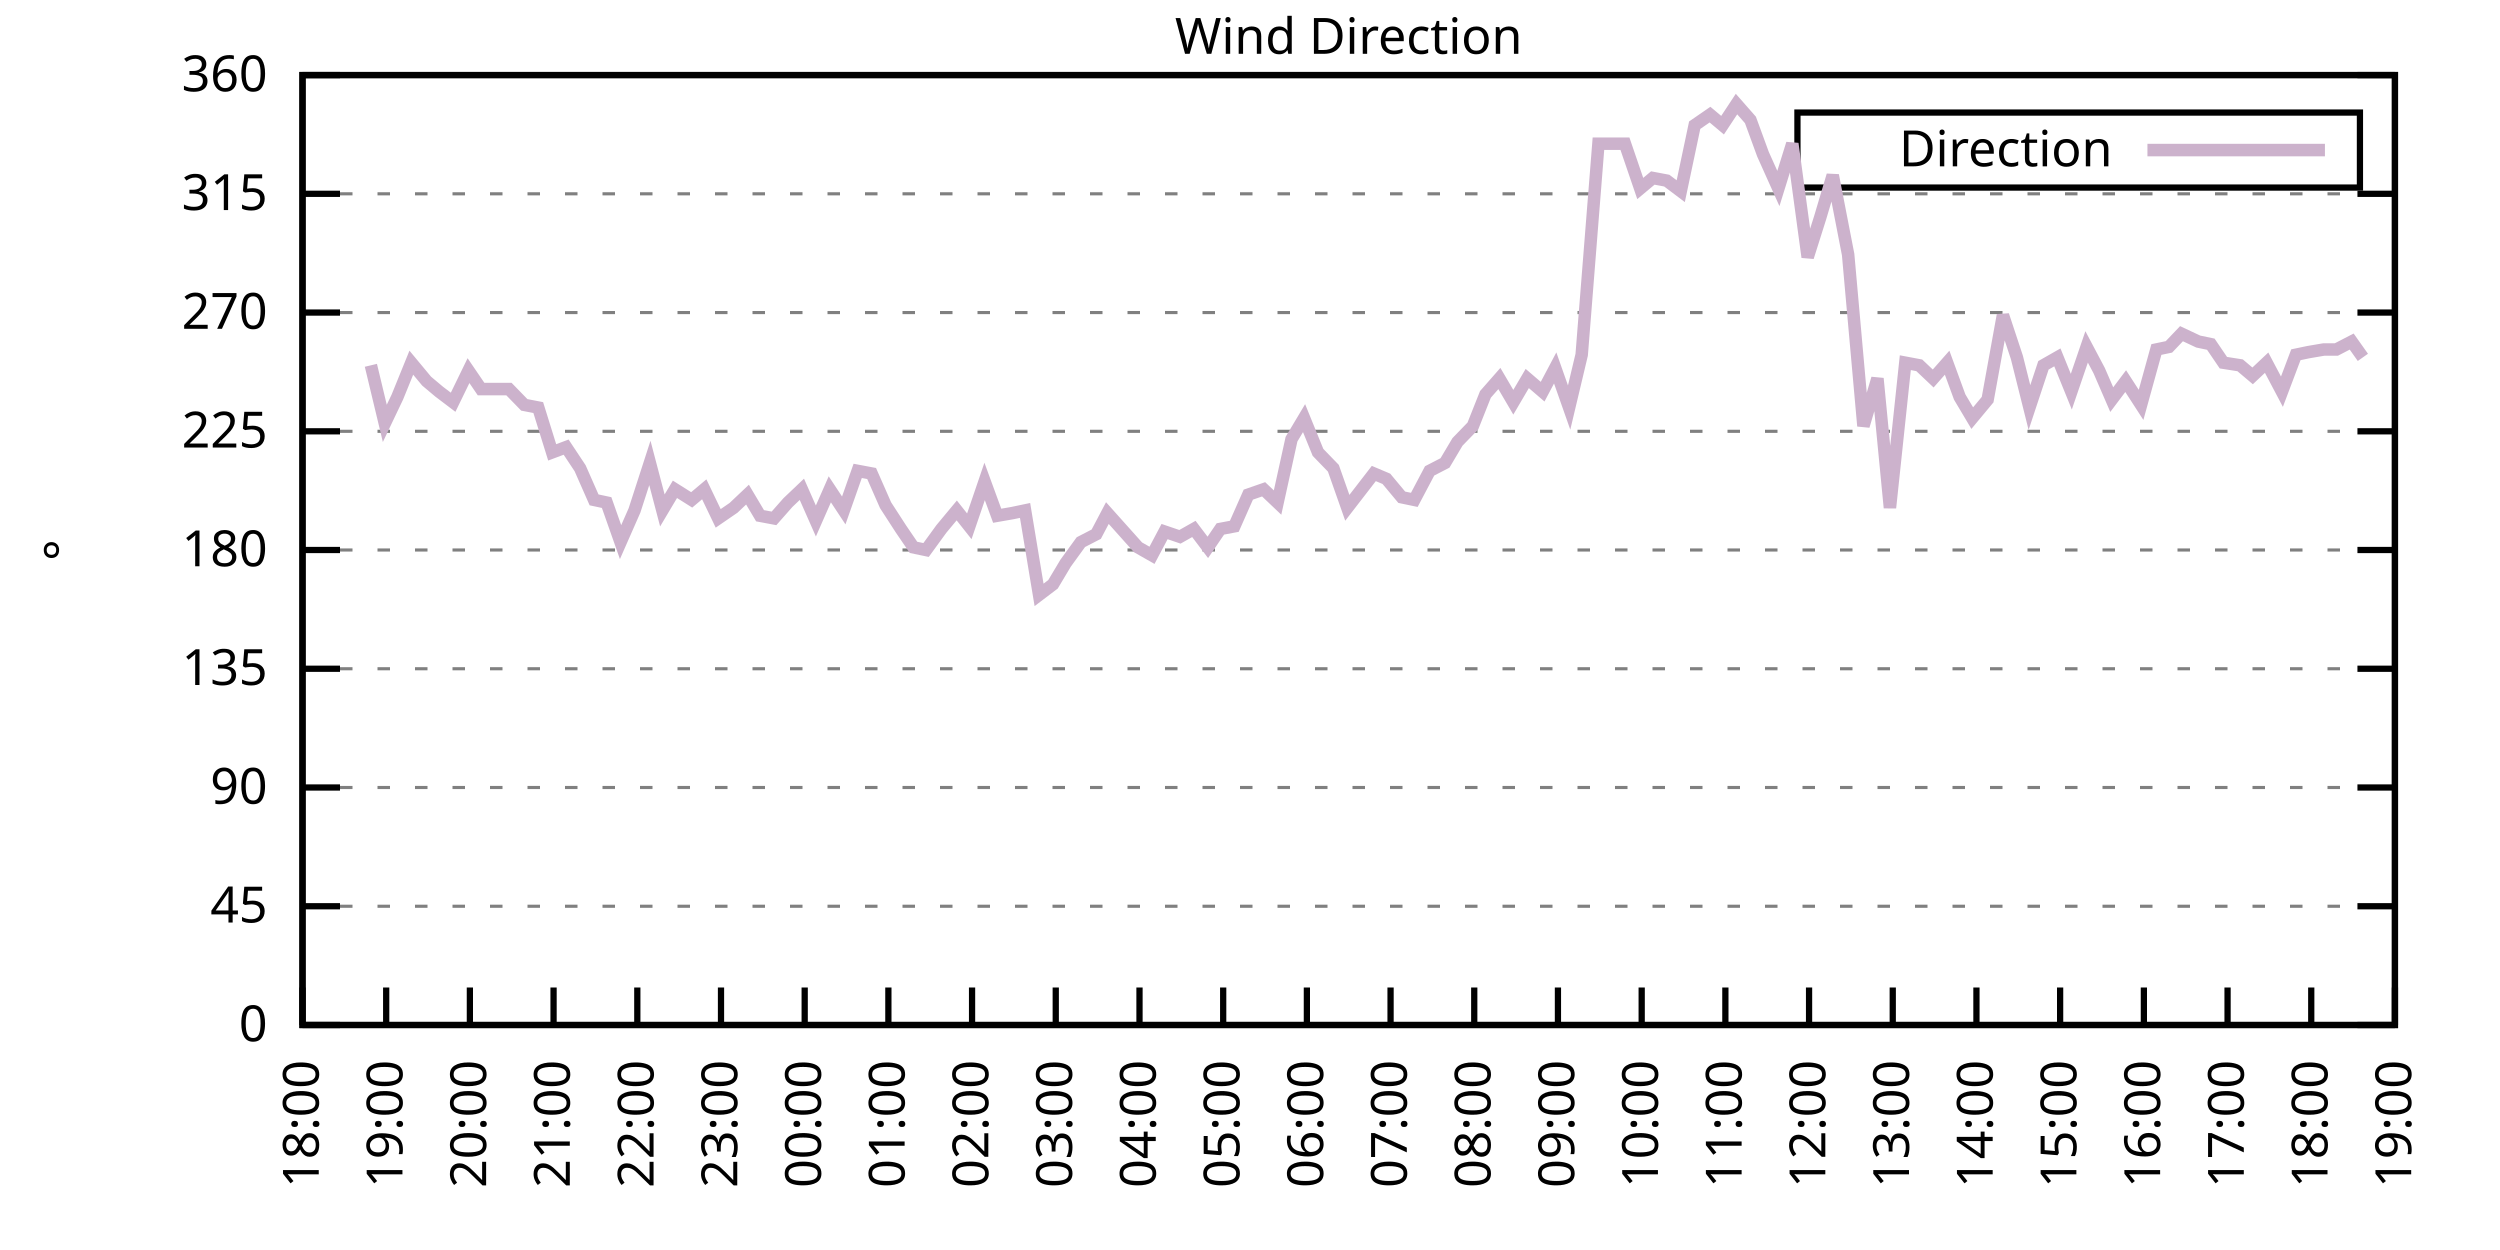
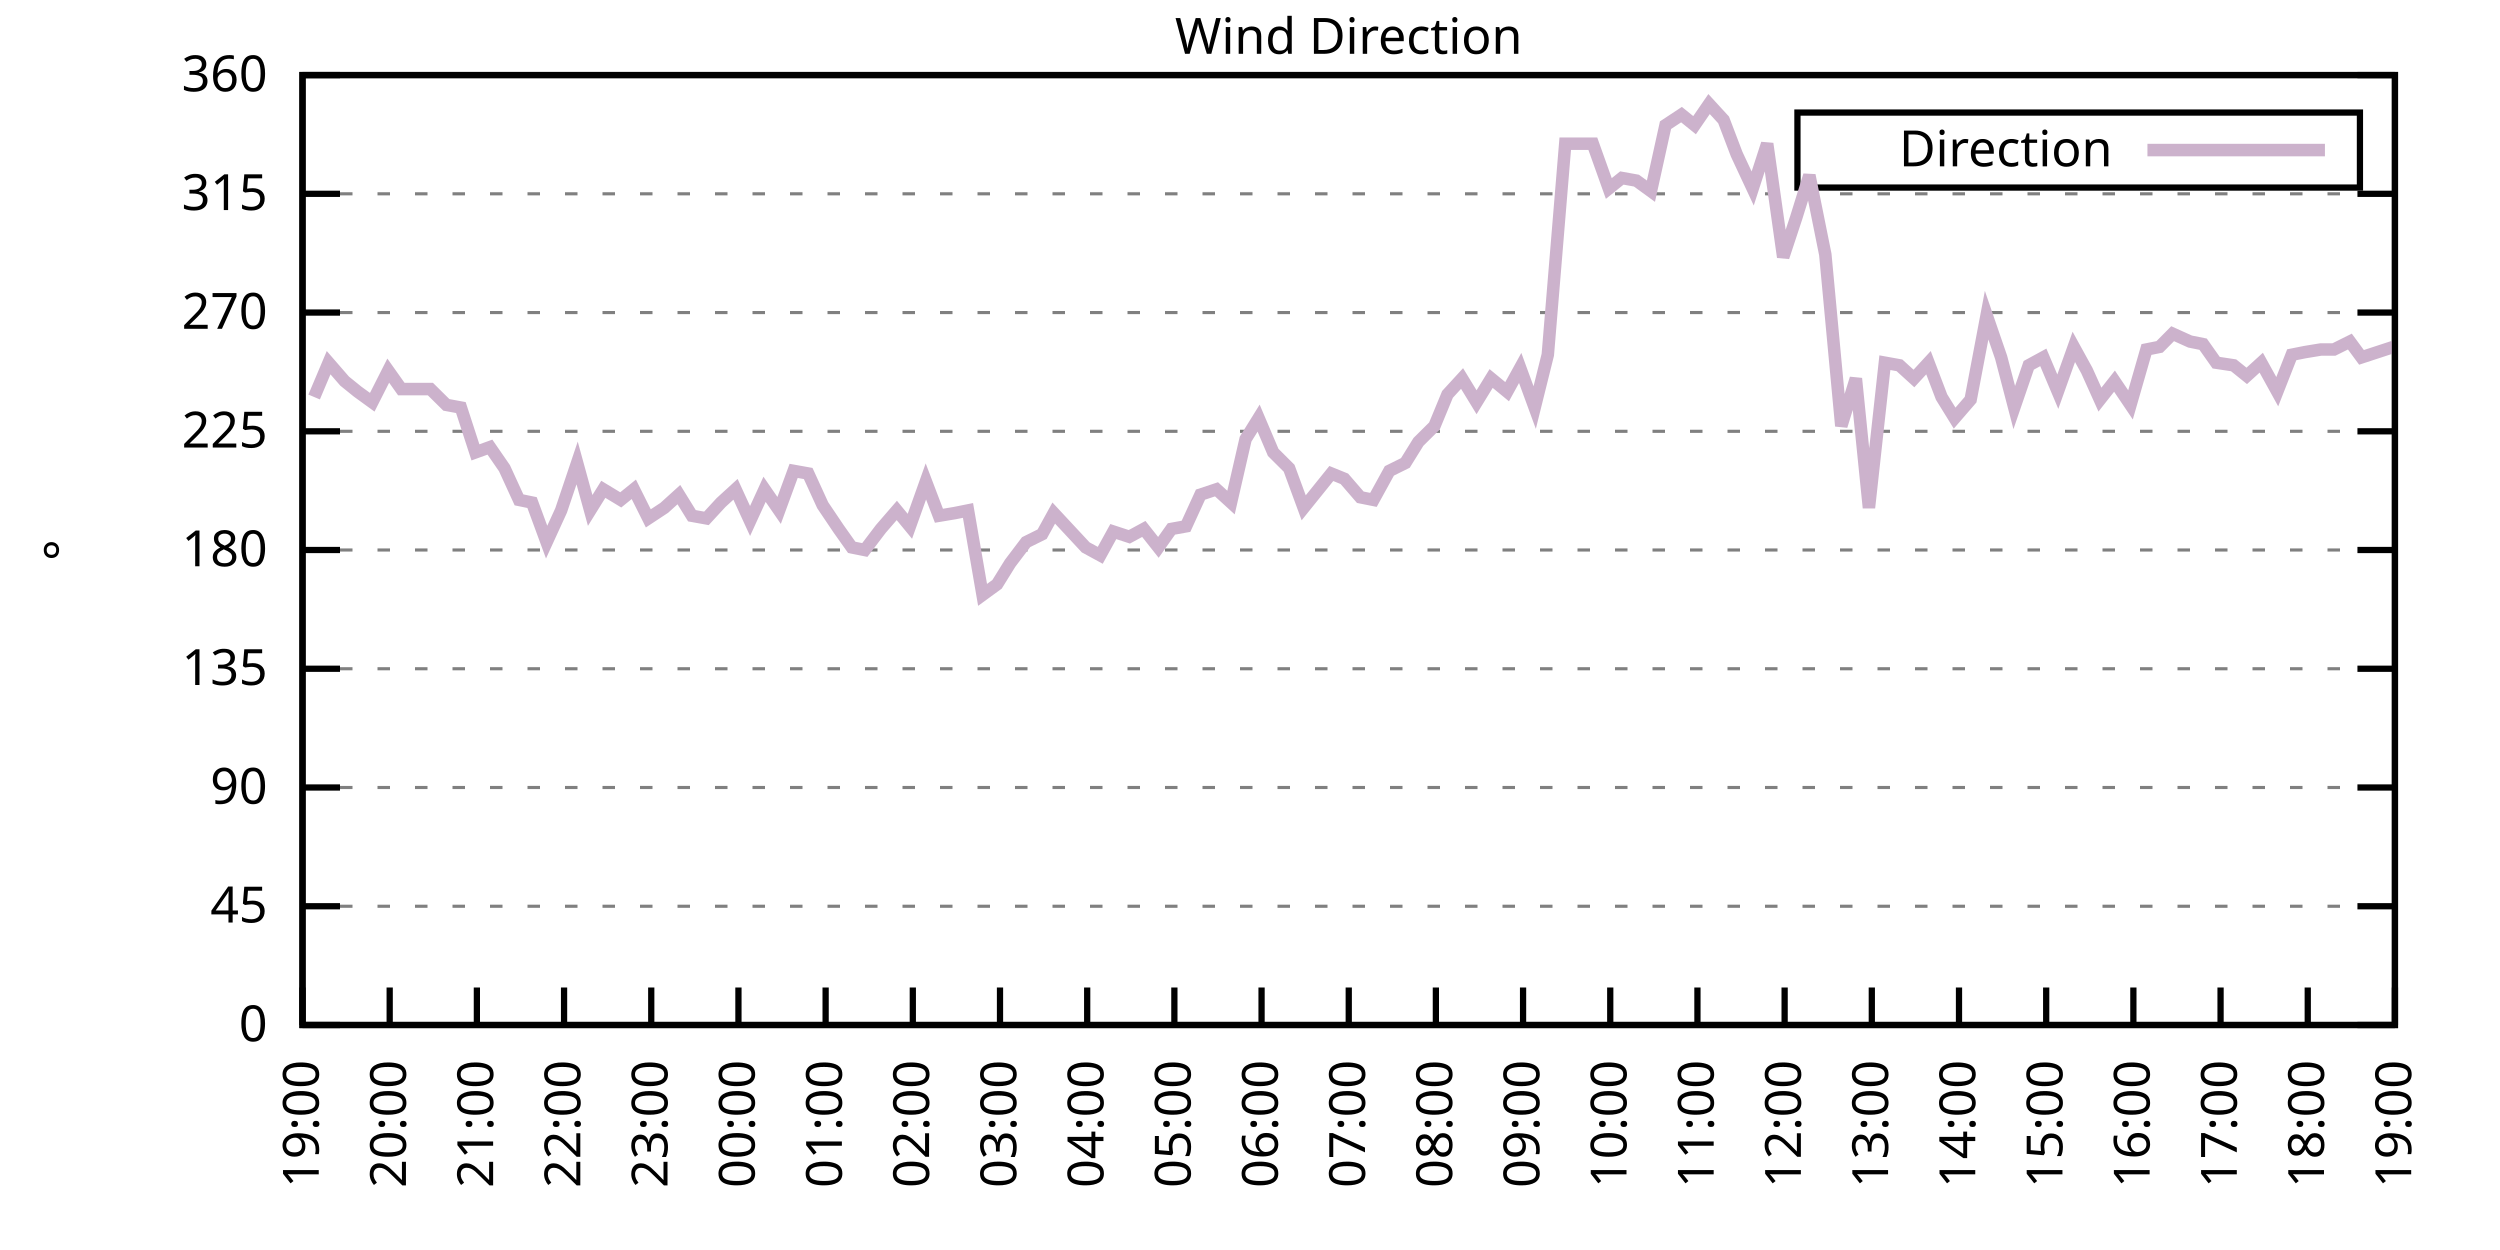
<svg xmlns="http://www.w3.org/2000/svg" xmlns:xlink="http://www.w3.org/1999/xlink" width="400" height="200" viewBox="0 0 400 200">
  <g id="gnuplot_canvas">
    <rect x="0" y="0" width="400" height="200" fill="none" />
    <defs>
      <circle id="gpDot" r="0.5" stroke-width="0.5" stroke="currentColor" />
      <path id="gpPt0" stroke-width="0.333" stroke="currentColor" d="M-1,0 h2 M0,-1 v2" />
      <path id="gpPt1" stroke-width="0.333" stroke="currentColor" d="M-1,-1 L1,1 M1,-1 L-1,1" />
      <path id="gpPt2" stroke-width="0.333" stroke="currentColor" d="M-1,0 L1,0 M0,-1 L0,1 M-1,-1 L1,1 M-1,1 L1,-1" />
      <rect id="gpPt3" stroke-width="0.333" stroke="currentColor" x="-1" y="-1" width="2" height="2" />
      <rect id="gpPt4" stroke-width="0.333" stroke="currentColor" fill="currentColor" x="-1" y="-1" width="2" height="2" />
      <circle id="gpPt5" stroke-width="0.333" stroke="currentColor" cx="0" cy="0" r="1" />
      <use xlink:href="#gpPt5" id="gpPt6" fill="currentColor" stroke="none" />
      <path id="gpPt7" stroke-width="0.333" stroke="currentColor" d="M0,-1.33 L-1.33,0.67 L1.33,0.67 z" />
      <use xlink:href="#gpPt7" id="gpPt8" fill="currentColor" stroke="none" />
      <use xlink:href="#gpPt7" id="gpPt9" stroke="currentColor" transform="rotate(180)" />
      <use xlink:href="#gpPt9" id="gpPt10" fill="currentColor" stroke="none" />
      <use xlink:href="#gpPt3" id="gpPt11" stroke="currentColor" transform="rotate(45)" />
      <use xlink:href="#gpPt11" id="gpPt12" fill="currentColor" stroke="none" />
      <path id="gpPt13" stroke-width="0.333" stroke="currentColor" d="M0,1.330 L1.265,0.411 L0.782,-1.067 L-0.782,-1.076 L-1.265,0.411 z" />
      <use xlink:href="#gpPt13" id="gpPt14" fill="currentColor" stroke="none" />
      <filter id="textbox" filterUnits="objectBoundingBox" x="0" y="0" height="1" width="1">
        <feFlood flood-color="white" flood-opacity="1" result="bgnd" />
        <feComposite in="SourceGraphic" in2="bgnd" operator="atop" />
      </filter>
      <filter id="greybox" filterUnits="objectBoundingBox" x="0" y="0" height="1" width="1">
        <feFlood flood-color="lightgrey" flood-opacity="1" result="grey" />
        <feComposite in="SourceGraphic" in2="grey" operator="atop" />
      </filter>
    </defs>
    <g fill="none" color="white" stroke="currentColor" stroke-width="1.00" stroke-linecap="butt" stroke-linejoin="miter">
</g>
    <g fill="none" color="black" stroke="currentColor" stroke-width="1.00" stroke-linecap="butt" stroke-linejoin="miter">
      <g stroke="none" shape-rendering="crispEdges">
        <polygon fill="rgb(255, 255, 255)" points="48.40,164.00 383.18,164.00 383.18,12.02 48.40,12.02 " />
      </g>
    </g>
    <g fill="none" color="black" stroke="currentColor" stroke-width="1.00" stroke-linecap="butt" stroke-linejoin="miter">
</g>
    <g fill="none" color="black" stroke="black" stroke-width="0.50" stroke-linecap="butt" stroke-linejoin="miter">
</g>
    <g fill="none" color="gray" stroke="currentColor" stroke-width="0.50" stroke-linecap="butt" stroke-linejoin="miter">
      <path stroke="gray" stroke-dasharray="2,4" class="gridline" d="M48.40,164.00 L383.19,164.00  " />
    </g>
    <g fill="none" color="gray" stroke="gray" stroke-width="1.00" stroke-linecap="butt" stroke-linejoin="miter">
</g>
    <g fill="none" color="black" stroke="currentColor" stroke-width="1.00" stroke-linecap="butt" stroke-linejoin="miter">
      <path stroke="black" d="M48.40,164.00 L54.40,164.00 M383.19,164.00 L377.19,164.00  " />
      <g transform="translate(42.80,166.60)" stroke="none" fill="black" font-family="Sans" font-size="8.00" text-anchor="end">
        <text>
          <tspan font-family="Sans"> 0</tspan>
        </text>
      </g>
    </g>
    <g fill="none" color="black" stroke="currentColor" stroke-width="1.00" stroke-linecap="butt" stroke-linejoin="miter">
</g>
    <g fill="none" color="black" stroke="black" stroke-width="0.50" stroke-linecap="butt" stroke-linejoin="miter">
</g>
    <g fill="none" color="gray" stroke="currentColor" stroke-width="0.50" stroke-linecap="butt" stroke-linejoin="miter">
      <path stroke="gray" stroke-dasharray="2,4" class="gridline" d="M48.40,145.00 L383.19,145.00  " />
    </g>
    <g fill="none" color="gray" stroke="gray" stroke-width="1.00" stroke-linecap="butt" stroke-linejoin="miter">
</g>
    <g fill="none" color="black" stroke="currentColor" stroke-width="1.00" stroke-linecap="butt" stroke-linejoin="miter">
      <path stroke="black" d="M48.40,145.00 L54.40,145.00 M383.19,145.00 L377.19,145.00  " />
      <g transform="translate(42.80,147.60)" stroke="none" fill="black" font-family="Sans" font-size="8.00" text-anchor="end">
        <text>
          <tspan font-family="Sans"> 45</tspan>
        </text>
      </g>
    </g>
    <g fill="none" color="black" stroke="currentColor" stroke-width="1.00" stroke-linecap="butt" stroke-linejoin="miter">
</g>
    <g fill="none" color="black" stroke="black" stroke-width="0.50" stroke-linecap="butt" stroke-linejoin="miter">
</g>
    <g fill="none" color="gray" stroke="currentColor" stroke-width="0.50" stroke-linecap="butt" stroke-linejoin="miter">
      <path stroke="gray" stroke-dasharray="2,4" class="gridline" d="M48.40,126.00 L383.19,126.00  " />
    </g>
    <g fill="none" color="gray" stroke="gray" stroke-width="1.00" stroke-linecap="butt" stroke-linejoin="miter">
</g>
    <g fill="none" color="black" stroke="currentColor" stroke-width="1.00" stroke-linecap="butt" stroke-linejoin="miter">
      <path stroke="black" d="M48.40,126.00 L54.40,126.00 M383.19,126.00 L377.19,126.00  " />
      <g transform="translate(42.80,128.60)" stroke="none" fill="black" font-family="Sans" font-size="8.00" text-anchor="end">
        <text>
          <tspan font-family="Sans"> 90</tspan>
        </text>
      </g>
    </g>
    <g fill="none" color="black" stroke="currentColor" stroke-width="1.00" stroke-linecap="butt" stroke-linejoin="miter">
</g>
    <g fill="none" color="black" stroke="black" stroke-width="0.50" stroke-linecap="butt" stroke-linejoin="miter">
</g>
    <g fill="none" color="gray" stroke="currentColor" stroke-width="0.50" stroke-linecap="butt" stroke-linejoin="miter">
      <path stroke="gray" stroke-dasharray="2,4" class="gridline" d="M48.40,107.00 L383.19,107.00  " />
    </g>
    <g fill="none" color="gray" stroke="gray" stroke-width="1.00" stroke-linecap="butt" stroke-linejoin="miter">
</g>
    <g fill="none" color="black" stroke="currentColor" stroke-width="1.00" stroke-linecap="butt" stroke-linejoin="miter">
      <path stroke="black" d="M48.40,107.00 L54.40,107.00 M383.19,107.00 L377.19,107.00  " />
      <g transform="translate(42.80,109.60)" stroke="none" fill="black" font-family="Sans" font-size="8.00" text-anchor="end">
        <text>
          <tspan font-family="Sans"> 135</tspan>
        </text>
      </g>
    </g>
    <g fill="none" color="black" stroke="currentColor" stroke-width="1.00" stroke-linecap="butt" stroke-linejoin="miter">
</g>
    <g fill="none" color="black" stroke="black" stroke-width="0.50" stroke-linecap="butt" stroke-linejoin="miter">
</g>
    <g fill="none" color="gray" stroke="currentColor" stroke-width="0.50" stroke-linecap="butt" stroke-linejoin="miter">
      <path stroke="gray" stroke-dasharray="2,4" class="gridline" d="M48.40,88.00 L383.19,88.00  " />
    </g>
    <g fill="none" color="gray" stroke="gray" stroke-width="1.00" stroke-linecap="butt" stroke-linejoin="miter">
</g>
    <g fill="none" color="black" stroke="currentColor" stroke-width="1.00" stroke-linecap="butt" stroke-linejoin="miter">
      <path stroke="black" d="M48.40,88.00 L54.40,88.00 M383.19,88.00 L377.19,88.00  " />
      <g transform="translate(42.80,90.60)" stroke="none" fill="black" font-family="Sans" font-size="8.00" text-anchor="end">
        <text>
          <tspan font-family="Sans"> 180</tspan>
        </text>
      </g>
    </g>
    <g fill="none" color="black" stroke="currentColor" stroke-width="1.00" stroke-linecap="butt" stroke-linejoin="miter">
</g>
    <g fill="none" color="black" stroke="black" stroke-width="0.50" stroke-linecap="butt" stroke-linejoin="miter">
</g>
    <g fill="none" color="gray" stroke="currentColor" stroke-width="0.50" stroke-linecap="butt" stroke-linejoin="miter">
      <path stroke="gray" stroke-dasharray="2,4" class="gridline" d="M48.40,69.01 L383.19,69.01  " />
    </g>
    <g fill="none" color="gray" stroke="gray" stroke-width="1.00" stroke-linecap="butt" stroke-linejoin="miter">
</g>
    <g fill="none" color="black" stroke="currentColor" stroke-width="1.00" stroke-linecap="butt" stroke-linejoin="miter">
      <path stroke="black" d="M48.40,69.01 L54.40,69.01 M383.19,69.01 L377.19,69.01  " />
      <g transform="translate(42.80,71.61)" stroke="none" fill="black" font-family="Sans" font-size="8.00" text-anchor="end">
        <text>
          <tspan font-family="Sans"> 225</tspan>
        </text>
      </g>
    </g>
    <g fill="none" color="black" stroke="currentColor" stroke-width="1.00" stroke-linecap="butt" stroke-linejoin="miter">
</g>
    <g fill="none" color="black" stroke="black" stroke-width="0.50" stroke-linecap="butt" stroke-linejoin="miter">
</g>
    <g fill="none" color="gray" stroke="currentColor" stroke-width="0.50" stroke-linecap="butt" stroke-linejoin="miter">
      <path stroke="gray" stroke-dasharray="2,4" class="gridline" d="M48.40,50.01 L383.19,50.01  " />
    </g>
    <g fill="none" color="gray" stroke="gray" stroke-width="1.00" stroke-linecap="butt" stroke-linejoin="miter">
</g>
    <g fill="none" color="black" stroke="currentColor" stroke-width="1.00" stroke-linecap="butt" stroke-linejoin="miter">
      <path stroke="black" d="M48.40,50.01 L54.40,50.01 M383.19,50.01 L377.19,50.01  " />
      <g transform="translate(42.80,52.61)" stroke="none" fill="black" font-family="Sans" font-size="8.00" text-anchor="end">
        <text>
          <tspan font-family="Sans"> 270</tspan>
        </text>
      </g>
    </g>
    <g fill="none" color="black" stroke="currentColor" stroke-width="1.00" stroke-linecap="butt" stroke-linejoin="miter">
</g>
    <g fill="none" color="black" stroke="black" stroke-width="0.50" stroke-linecap="butt" stroke-linejoin="miter">
</g>
    <g fill="none" color="gray" stroke="currentColor" stroke-width="0.50" stroke-linecap="butt" stroke-linejoin="miter">
      <path stroke="gray" stroke-dasharray="2,4" class="gridline" d="M48.40,31.01 L383.19,31.01  " />
    </g>
    <g fill="none" color="gray" stroke="gray" stroke-width="1.00" stroke-linecap="butt" stroke-linejoin="miter">
</g>
    <g fill="none" color="black" stroke="currentColor" stroke-width="1.00" stroke-linecap="butt" stroke-linejoin="miter">
      <path stroke="black" d="M48.40,31.01 L54.40,31.01 M383.19,31.01 L377.19,31.01  " />
      <g transform="translate(42.80,33.61)" stroke="none" fill="black" font-family="Sans" font-size="8.00" text-anchor="end">
        <text>
          <tspan font-family="Sans"> 315</tspan>
        </text>
      </g>
    </g>
    <g fill="none" color="black" stroke="currentColor" stroke-width="1.00" stroke-linecap="butt" stroke-linejoin="miter">
</g>
    <g fill="none" color="black" stroke="black" stroke-width="0.50" stroke-linecap="butt" stroke-linejoin="miter">
</g>
    <g fill="none" color="gray" stroke="currentColor" stroke-width="0.50" stroke-linecap="butt" stroke-linejoin="miter">
      <path stroke="gray" stroke-dasharray="2,4" class="gridline" d="M48.40,12.01 L383.19,12.01  " />
    </g>
    <g fill="none" color="gray" stroke="gray" stroke-width="1.00" stroke-linecap="butt" stroke-linejoin="miter">
</g>
    <g fill="none" color="black" stroke="currentColor" stroke-width="1.00" stroke-linecap="butt" stroke-linejoin="miter">
      <path stroke="black" d="M48.40,12.01 L54.40,12.01 M383.19,12.01 L377.19,12.01  " />
      <g transform="translate(42.80,14.61)" stroke="none" fill="black" font-family="Sans" font-size="8.00" text-anchor="end">
        <text>
          <tspan font-family="Sans"> 360</tspan>
        </text>
      </g>
    </g>
    <g fill="none" color="black" stroke="currentColor" stroke-width="1.00" stroke-linecap="butt" stroke-linejoin="miter">
      <path stroke="black" d="M48.40,164.00 L48.40,158.00  " />
      <g transform="translate(51.00,169.60) rotate(270.00)" stroke="none" fill="black" font-family="Sans" font-size="8.00" text-anchor="end">
        <text>
-           <tspan font-family="Sans">18:00</tspan>
-         </text>
-       </g>
-     </g>
-     <g fill="none" color="black" stroke="currentColor" stroke-width="1.00" stroke-linecap="butt" stroke-linejoin="miter">
-       <path stroke="black" d="M61.79,164.00 L61.79,158.00  " />
-       <g transform="translate(64.39,169.60) rotate(270.00)" stroke="none" fill="black" font-family="Sans" font-size="8.00" text-anchor="end">
-         <text>
          <tspan font-family="Sans">19:00</tspan>
        </text>
      </g>
    </g>
    <g fill="none" color="black" stroke="currentColor" stroke-width="1.00" stroke-linecap="butt" stroke-linejoin="miter">
-       <path stroke="black" d="M75.18,164.00 L75.18,158.00  " />
-       <g transform="translate(77.78,169.60) rotate(270.00)" stroke="none" fill="black" font-family="Sans" font-size="8.00" text-anchor="end">
+       <path stroke="black" d="M62.35,164.00 L62.35,158.00  " />
+       <g transform="translate(64.95,169.60) rotate(270.00)" stroke="none" fill="black" font-family="Sans" font-size="8.00" text-anchor="end">
        <text>
          <tspan font-family="Sans">20:00</tspan>
        </text>
      </g>
    </g>
    <g fill="none" color="black" stroke="currentColor" stroke-width="1.00" stroke-linecap="butt" stroke-linejoin="miter">
-       <path stroke="black" d="M88.57,164.00 L88.57,158.00  " />
-       <g transform="translate(91.17,169.60) rotate(270.00)" stroke="none" fill="black" font-family="Sans" font-size="8.00" text-anchor="end">
+       <path stroke="black" d="M76.30,164.00 L76.30,158.00  " />
+       <g transform="translate(78.90,169.60) rotate(270.00)" stroke="none" fill="black" font-family="Sans" font-size="8.00" text-anchor="end">
        <text>
          <tspan font-family="Sans">21:00</tspan>
        </text>
      </g>
    </g>
    <g fill="none" color="black" stroke="currentColor" stroke-width="1.00" stroke-linecap="butt" stroke-linejoin="miter">
-       <path stroke="black" d="M101.97,164.00 L101.97,158.00  " />
-       <g transform="translate(104.57,169.60) rotate(270.00)" stroke="none" fill="black" font-family="Sans" font-size="8.00" text-anchor="end">
+       <path stroke="black" d="M90.25,164.00 L90.25,158.00  " />
+       <g transform="translate(92.85,169.60) rotate(270.00)" stroke="none" fill="black" font-family="Sans" font-size="8.00" text-anchor="end">
        <text>
          <tspan font-family="Sans">22:00</tspan>
        </text>
      </g>
    </g>
    <g fill="none" color="black" stroke="currentColor" stroke-width="1.00" stroke-linecap="butt" stroke-linejoin="miter">
-       <path stroke="black" d="M115.36,164.00 L115.36,158.00  " />
-       <g transform="translate(117.96,169.60) rotate(270.00)" stroke="none" fill="black" font-family="Sans" font-size="8.00" text-anchor="end">
+       <path stroke="black" d="M104.20,164.00 L104.20,158.00  " />
+       <g transform="translate(106.80,169.60) rotate(270.00)" stroke="none" fill="black" font-family="Sans" font-size="8.00" text-anchor="end">
        <text>
          <tspan font-family="Sans">23:00</tspan>
        </text>
      </g>
    </g>
    <g fill="none" color="black" stroke="currentColor" stroke-width="1.00" stroke-linecap="butt" stroke-linejoin="miter">
-       <path stroke="black" d="M128.75,164.00 L128.75,158.00  " />
-       <g transform="translate(131.35,169.60) rotate(270.00)" stroke="none" fill="black" font-family="Sans" font-size="8.00" text-anchor="end">
+       <path stroke="black" d="M118.15,164.00 L118.15,158.00  " />
+       <g transform="translate(120.75,169.60) rotate(270.00)" stroke="none" fill="black" font-family="Sans" font-size="8.00" text-anchor="end">
        <text>
          <tspan font-family="Sans">00:00</tspan>
        </text>
      </g>
    </g>
    <g fill="none" color="black" stroke="currentColor" stroke-width="1.00" stroke-linecap="butt" stroke-linejoin="miter">
-       <path stroke="black" d="M142.14,164.00 L142.14,158.00  " />
-       <g transform="translate(144.74,169.60) rotate(270.00)" stroke="none" fill="black" font-family="Sans" font-size="8.00" text-anchor="end">
+       <path stroke="black" d="M132.10,164.00 L132.10,158.00  " />
+       <g transform="translate(134.70,169.60) rotate(270.00)" stroke="none" fill="black" font-family="Sans" font-size="8.00" text-anchor="end">
        <text>
          <tspan font-family="Sans">01:00</tspan>
        </text>
      </g>
    </g>
    <g fill="none" color="black" stroke="currentColor" stroke-width="1.00" stroke-linecap="butt" stroke-linejoin="miter">
-       <path stroke="black" d="M155.53,164.00 L155.53,158.00  " />
-       <g transform="translate(158.13,169.60) rotate(270.00)" stroke="none" fill="black" font-family="Sans" font-size="8.00" text-anchor="end">
+       <path stroke="black" d="M146.05,164.00 L146.05,158.00  " />
+       <g transform="translate(148.65,169.60) rotate(270.00)" stroke="none" fill="black" font-family="Sans" font-size="8.00" text-anchor="end">
        <text>
          <tspan font-family="Sans">02:00</tspan>
        </text>
      </g>
    </g>
    <g fill="none" color="black" stroke="currentColor" stroke-width="1.00" stroke-linecap="butt" stroke-linejoin="miter">
-       <path stroke="black" d="M168.92,164.00 L168.92,158.00  " />
-       <g transform="translate(171.52,169.60) rotate(270.00)" stroke="none" fill="black" font-family="Sans" font-size="8.00" text-anchor="end">
+       <path stroke="black" d="M160.00,164.00 L160.00,158.00  " />
+       <g transform="translate(162.60,169.60) rotate(270.00)" stroke="none" fill="black" font-family="Sans" font-size="8.00" text-anchor="end">
        <text>
          <tspan font-family="Sans">03:00</tspan>
        </text>
      </g>
    </g>
    <g fill="none" color="black" stroke="currentColor" stroke-width="1.00" stroke-linecap="butt" stroke-linejoin="miter">
-       <path stroke="black" d="M182.32,164.00 L182.32,158.00  " />
-       <g transform="translate(184.92,169.60) rotate(270.00)" stroke="none" fill="black" font-family="Sans" font-size="8.00" text-anchor="end">
+       <path stroke="black" d="M173.95,164.00 L173.95,158.00  " />
+       <g transform="translate(176.55,169.60) rotate(270.00)" stroke="none" fill="black" font-family="Sans" font-size="8.00" text-anchor="end">
        <text>
          <tspan font-family="Sans">04:00</tspan>
        </text>
      </g>
    </g>
    <g fill="none" color="black" stroke="currentColor" stroke-width="1.00" stroke-linecap="butt" stroke-linejoin="miter">
-       <path stroke="black" d="M195.71,164.00 L195.71,158.00  " />
-       <g transform="translate(198.31,169.60) rotate(270.00)" stroke="none" fill="black" font-family="Sans" font-size="8.00" text-anchor="end">
+       <path stroke="black" d="M187.90,164.00 L187.90,158.00  " />
+       <g transform="translate(190.50,169.60) rotate(270.00)" stroke="none" fill="black" font-family="Sans" font-size="8.00" text-anchor="end">
        <text>
          <tspan font-family="Sans">05:00</tspan>
        </text>
      </g>
    </g>
    <g fill="none" color="black" stroke="currentColor" stroke-width="1.00" stroke-linecap="butt" stroke-linejoin="miter">
-       <path stroke="black" d="M209.10,164.00 L209.10,158.00  " />
-       <g transform="translate(211.70,169.60) rotate(270.00)" stroke="none" fill="black" font-family="Sans" font-size="8.00" text-anchor="end">
+       <path stroke="black" d="M201.85,164.00 L201.85,158.00  " />
+       <g transform="translate(204.45,169.60) rotate(270.00)" stroke="none" fill="black" font-family="Sans" font-size="8.00" text-anchor="end">
        <text>
          <tspan font-family="Sans">06:00</tspan>
        </text>
      </g>
    </g>
    <g fill="none" color="black" stroke="currentColor" stroke-width="1.00" stroke-linecap="butt" stroke-linejoin="miter">
-       <path stroke="black" d="M222.49,164.00 L222.49,158.00  " />
-       <g transform="translate(225.09,169.60) rotate(270.00)" stroke="none" fill="black" font-family="Sans" font-size="8.00" text-anchor="end">
+       <path stroke="black" d="M215.80,164.00 L215.80,158.00  " />
+       <g transform="translate(218.40,169.60) rotate(270.00)" stroke="none" fill="black" font-family="Sans" font-size="8.00" text-anchor="end">
        <text>
          <tspan font-family="Sans">07:00</tspan>
        </text>
      </g>
    </g>
    <g fill="none" color="black" stroke="currentColor" stroke-width="1.00" stroke-linecap="butt" stroke-linejoin="miter">
-       <path stroke="black" d="M235.88,164.00 L235.88,158.00  " />
-       <g transform="translate(238.48,169.60) rotate(270.00)" stroke="none" fill="black" font-family="Sans" font-size="8.00" text-anchor="end">
+       <path stroke="black" d="M229.74,164.00 L229.74,158.00  " />
+       <g transform="translate(232.34,169.60) rotate(270.00)" stroke="none" fill="black" font-family="Sans" font-size="8.00" text-anchor="end">
        <text>
          <tspan font-family="Sans">08:00</tspan>
        </text>
      </g>
    </g>
    <g fill="none" color="black" stroke="currentColor" stroke-width="1.00" stroke-linecap="butt" stroke-linejoin="miter">
-       <path stroke="black" d="M249.27,164.00 L249.27,158.00  " />
-       <g transform="translate(251.87,169.60) rotate(270.00)" stroke="none" fill="black" font-family="Sans" font-size="8.00" text-anchor="end">
+       <path stroke="black" d="M243.69,164.00 L243.69,158.00  " />
+       <g transform="translate(246.29,169.60) rotate(270.00)" stroke="none" fill="black" font-family="Sans" font-size="8.00" text-anchor="end">
        <text>
          <tspan font-family="Sans">09:00</tspan>
        </text>
      </g>
    </g>
    <g fill="none" color="black" stroke="currentColor" stroke-width="1.00" stroke-linecap="butt" stroke-linejoin="miter">
-       <path stroke="black" d="M262.67,164.00 L262.67,158.00  " />
-       <g transform="translate(265.27,169.60) rotate(270.00)" stroke="none" fill="black" font-family="Sans" font-size="8.00" text-anchor="end">
+       <path stroke="black" d="M257.64,164.00 L257.64,158.00  " />
+       <g transform="translate(260.24,169.60) rotate(270.00)" stroke="none" fill="black" font-family="Sans" font-size="8.00" text-anchor="end">
        <text>
          <tspan font-family="Sans">10:00</tspan>
        </text>
      </g>
    </g>
    <g fill="none" color="black" stroke="currentColor" stroke-width="1.00" stroke-linecap="butt" stroke-linejoin="miter">
-       <path stroke="black" d="M276.06,164.00 L276.06,158.00  " />
-       <g transform="translate(278.66,169.60) rotate(270.00)" stroke="none" fill="black" font-family="Sans" font-size="8.00" text-anchor="end">
+       <path stroke="black" d="M271.59,164.00 L271.59,158.00  " />
+       <g transform="translate(274.19,169.60) rotate(270.00)" stroke="none" fill="black" font-family="Sans" font-size="8.00" text-anchor="end">
        <text>
          <tspan font-family="Sans">11:00</tspan>
        </text>
      </g>
    </g>
    <g fill="none" color="black" stroke="currentColor" stroke-width="1.00" stroke-linecap="butt" stroke-linejoin="miter">
-       <path stroke="black" d="M289.45,164.00 L289.45,158.00  " />
-       <g transform="translate(292.05,169.60) rotate(270.00)" stroke="none" fill="black" font-family="Sans" font-size="8.00" text-anchor="end">
+       <path stroke="black" d="M285.54,164.00 L285.54,158.00  " />
+       <g transform="translate(288.14,169.60) rotate(270.00)" stroke="none" fill="black" font-family="Sans" font-size="8.00" text-anchor="end">
        <text>
          <tspan font-family="Sans">12:00</tspan>
        </text>
      </g>
    </g>
    <g fill="none" color="black" stroke="currentColor" stroke-width="1.00" stroke-linecap="butt" stroke-linejoin="miter">
-       <path stroke="black" d="M302.84,164.00 L302.84,158.00  " />
-       <g transform="translate(305.44,169.60) rotate(270.00)" stroke="none" fill="black" font-family="Sans" font-size="8.00" text-anchor="end">
+       <path stroke="black" d="M299.49,164.00 L299.49,158.00  " />
+       <g transform="translate(302.09,169.60) rotate(270.00)" stroke="none" fill="black" font-family="Sans" font-size="8.00" text-anchor="end">
        <text>
          <tspan font-family="Sans">13:00</tspan>
        </text>
      </g>
    </g>
    <g fill="none" color="black" stroke="currentColor" stroke-width="1.00" stroke-linecap="butt" stroke-linejoin="miter">
-       <path stroke="black" d="M316.23,164.00 L316.23,158.00  " />
-       <g transform="translate(318.83,169.60) rotate(270.00)" stroke="none" fill="black" font-family="Sans" font-size="8.00" text-anchor="end">
+       <path stroke="black" d="M313.44,164.00 L313.44,158.00  " />
+       <g transform="translate(316.04,169.60) rotate(270.00)" stroke="none" fill="black" font-family="Sans" font-size="8.00" text-anchor="end">
        <text>
          <tspan font-family="Sans">14:00</tspan>
        </text>
      </g>
    </g>
    <g fill="none" color="black" stroke="currentColor" stroke-width="1.00" stroke-linecap="butt" stroke-linejoin="miter">
-       <path stroke="black" d="M329.62,164.00 L329.62,158.00  " />
-       <g transform="translate(332.22,169.60) rotate(270.00)" stroke="none" fill="black" font-family="Sans" font-size="8.00" text-anchor="end">
+       <path stroke="black" d="M327.39,164.00 L327.39,158.00  " />
+       <g transform="translate(329.99,169.60) rotate(270.00)" stroke="none" fill="black" font-family="Sans" font-size="8.00" text-anchor="end">
        <text>
          <tspan font-family="Sans">15:00</tspan>
        </text>
      </g>
    </g>
    <g fill="none" color="black" stroke="currentColor" stroke-width="1.00" stroke-linecap="butt" stroke-linejoin="miter">
-       <path stroke="black" d="M343.02,164.00 L343.02,158.00  " />
-       <g transform="translate(345.62,169.60) rotate(270.00)" stroke="none" fill="black" font-family="Sans" font-size="8.00" text-anchor="end">
+       <path stroke="black" d="M341.34,164.00 L341.34,158.00  " />
+       <g transform="translate(343.94,169.60) rotate(270.00)" stroke="none" fill="black" font-family="Sans" font-size="8.00" text-anchor="end">
        <text>
          <tspan font-family="Sans">16:00</tspan>
        </text>
      </g>
    </g>
    <g fill="none" color="black" stroke="currentColor" stroke-width="1.00" stroke-linecap="butt" stroke-linejoin="miter">
-       <path stroke="black" d="M356.41,164.00 L356.41,158.00  " />
-       <g transform="translate(359.01,169.60) rotate(270.00)" stroke="none" fill="black" font-family="Sans" font-size="8.00" text-anchor="end">
+       <path stroke="black" d="M355.29,164.00 L355.29,158.00  " />
+       <g transform="translate(357.89,169.60) rotate(270.00)" stroke="none" fill="black" font-family="Sans" font-size="8.00" text-anchor="end">
        <text>
          <tspan font-family="Sans">17:00</tspan>
        </text>
      </g>
    </g>
    <g fill="none" color="black" stroke="currentColor" stroke-width="1.00" stroke-linecap="butt" stroke-linejoin="miter">
-       <path stroke="black" d="M369.80,164.00 L369.80,158.00  " />
-       <g transform="translate(372.40,169.60) rotate(270.00)" stroke="none" fill="black" font-family="Sans" font-size="8.00" text-anchor="end">
+       <path stroke="black" d="M369.24,164.00 L369.24,158.00  " />
+       <g transform="translate(371.84,169.60) rotate(270.00)" stroke="none" fill="black" font-family="Sans" font-size="8.00" text-anchor="end">
        <text>
          <tspan font-family="Sans">18:00</tspan>
        </text>
      </g>
    </g>
    <g fill="none" color="black" stroke="currentColor" stroke-width="1.00" stroke-linecap="butt" stroke-linejoin="miter">
      <path stroke="black" d="M383.19,164.00 L383.19,158.00  " />
      <g transform="translate(385.79,169.60) rotate(270.00)" stroke="none" fill="black" font-family="Sans" font-size="8.00" text-anchor="end">
        <text>
          <tspan font-family="Sans">19:00</tspan>
        </text>
      </g>
    </g>
    <g fill="none" color="black" stroke="currentColor" stroke-width="1.00" stroke-linecap="butt" stroke-linejoin="miter">
</g>
    <g fill="none" color="black" stroke="currentColor" stroke-width="1.00" stroke-linecap="butt" stroke-linejoin="miter">
      <path stroke="black" d="M48.40,12.01 L48.40,164.00 L383.19,164.00 L383.19,12.01 L48.40,12.01 Z  " />
    </g>
    <g fill="none" color="black" stroke="currentColor" stroke-width="1.00" stroke-linecap="butt" stroke-linejoin="miter">
</g>
    <g fill="none" color="black" stroke="currentColor" stroke-width="1.00" stroke-linecap="butt" stroke-linejoin="miter">
      <path stroke="black" d="M287.59,30.01 L287.59,18.01 L377.59,18.01 L377.59,30.01 L287.59,30.01 Z  " />
    </g>
    <g id="Wind_direction_plot_1">
      <g fill="none" color="white" stroke="black" stroke-width="2.00" stroke-linecap="butt" stroke-linejoin="miter">
</g>
      <g fill="none" color="black" stroke="currentColor" stroke-width="2.00" stroke-linecap="butt" stroke-linejoin="miter">
        <g transform="translate(337.99,26.61)" stroke="none" fill="black" font-family="Sans" font-size="8.00" text-anchor="end">
          <text>
            <tspan font-family="Sans">Direction</tspan>
          </text>
        </g>
      </g>
      <g fill="none" color="black" stroke="currentColor" stroke-width="2.00" stroke-linecap="butt" stroke-linejoin="miter">
-         <path stroke="rgb(204, 178, 204)" d="M343.59,24.01 L371.99,24.01 M59.34,58.45 L61.57,67.74 L63.58,63.52 L65.81,58.03 L68.26,60.98 L70.27,62.67   L72.50,64.36 L74.96,59.30 L76.97,62.25 L79.42,62.25 L81.43,62.25 L83.89,64.78 L86.12,65.21 L88.35,72.38   L90.58,71.54 L92.82,74.92 L95.05,79.98 L97.06,80.41 L99.29,86.74 L101.52,81.67 L103.98,74.07 L105.98,81.67   L107.99,78.29 L110.67,79.98 L112.68,78.29 L114.91,82.94 L117.37,81.25 L119.60,79.14 L121.61,82.52 L123.84,82.94   L126.07,80.41 L128.30,78.29 L130.54,83.36 L132.77,78.29 L135.00,81.67 L137.23,75.34 L139.46,75.76 L141.69,80.83   L144.15,84.63 L146.16,87.58 L148.17,88.00 L150.62,84.63 L153.08,81.67 L155.09,84.21 L157.54,77.03 L159.55,82.52   L162.01,82.09 L164.01,81.67 L166.25,95.18 L168.48,93.49 L170.49,90.12 L172.94,86.74 L175.40,85.47 L177.18,82.09   L182.09,87.58 L184.32,88.85 L186.33,85.05 L188.79,85.89 L191.02,84.63 L193.25,87.58 L195.26,84.63 L197.49,84.21   L199.73,79.14 L202.18,78.29 L204.41,80.41 L206.64,70.27 L208.65,66.90 L210.88,72.38 L213.34,74.92 L215.57,81.25   L219.81,75.76 L221.82,76.61 L224.28,79.56 L226.29,79.98 L228.74,75.34 L231.20,74.07 L233.20,70.70 L235.66,68.16   L237.67,63.10 L239.90,60.56 L242.13,64.36 L244.36,60.56 L246.82,62.67 L248.83,58.87 L251.06,65.21 L253.07,56.76   L255.75,22.99 L257.76,22.99 L259.99,22.99 L262.44,30.16 L264.45,28.48 L266.68,28.90 L268.92,30.59 L271.15,20.03   L273.60,18.34 L275.61,20.03 L277.84,16.65 L280.07,19.19 L282.08,24.68 L284.54,30.16 L286.77,22.99 L289.23,41.14   L291.23,34.81 L293.24,28.05 L295.70,40.72 L298.15,68.16 L300.39,60.56 L302.39,81.25 L304.85,58.03 L307.08,58.45   L309.31,60.56 L311.54,58.03 L313.55,63.52 L315.56,66.90 L318.02,63.94 L320.47,50.43 L322.70,57.18 L324.71,65.21   L326.95,58.45 L329.18,57.18 L331.41,62.67 L333.86,55.50 L335.87,59.30 L337.88,63.94 L340.11,60.98 L342.57,64.78   L345.02,55.92 L347.03,55.50 L349.04,53.39 L351.72,54.65 L353.73,55.07 L355.74,58.03 L358.42,58.45 L360.42,60.14   L362.66,58.03 L365.11,62.67 L367.34,56.76 L369.35,56.34 L371.81,55.92 L373.82,55.92 L376.27,54.65 L378.06,57.18    " />
+         <path stroke="rgb(204, 178, 204)" d="M343.59,24.01 L371.99,24.01 M50.26,63.52 L52.58,58.03 L55.14,60.98 L57.23,62.67 L59.56,64.36 L62.12,59.30   L64.21,62.25 L66.77,62.25 L68.86,62.25 L71.42,64.78 L73.74,65.21 L76.07,72.38 L78.39,71.54 L80.72,74.92   L83.04,79.98 L85.13,80.41 L87.46,86.74 L89.78,81.67 L92.34,74.07 L94.43,81.67 L96.53,78.29 L99.32,79.98   L101.41,78.29 L103.73,82.94 L106.29,81.25 L108.62,79.14 L110.71,82.52 L113.03,82.94 L115.36,80.41 L117.68,78.29   L120.01,83.36 L122.33,78.29 L124.66,81.67 L126.98,75.34 L129.31,75.76 L131.63,80.83 L134.19,84.63 L136.28,87.58   L138.37,88.00 L140.93,84.63 L143.49,81.67 L145.58,84.21 L148.14,77.03 L150.23,82.52 L152.79,82.09 L154.88,81.67   L157.21,95.18 L159.53,93.49 L161.62,90.12 L164.18,86.74 L166.74,85.47 L168.60,82.09 L173.71,87.58 L176.04,88.85   L178.13,85.05 L180.69,85.89 L183.01,84.63 L185.34,87.58 L187.43,84.63 L189.76,84.21 L192.08,79.14 L194.64,78.29   L196.96,80.41 L199.29,70.27 L201.38,66.90 L203.71,72.38 L206.26,74.92 L208.59,81.25 L213.01,75.76 L215.10,76.61   L217.65,79.56 L219.75,79.98 L222.30,75.34 L224.86,74.07 L226.95,70.70 L229.51,68.16 L231.60,63.10 L233.93,60.56   L236.25,64.36 L238.58,60.56 L241.14,62.67 L243.23,58.87 L245.55,65.21 L247.65,56.76 L250.44,22.99 L252.53,22.99   L254.85,22.99 L257.41,30.16 L259.50,28.48 L261.83,28.90 L264.15,30.59 L266.48,20.03 L269.04,18.34 L271.13,20.03   L273.45,16.65 L275.78,19.19 L277.87,24.68 L280.43,30.16 L282.75,22.99 L285.31,41.14 L287.40,34.81 L289.50,28.05   L292.05,40.72 L294.61,68.16 L296.94,60.56 L299.03,81.25 L301.58,58.03 L303.91,58.45 L306.23,60.56 L308.56,58.03   L310.65,63.52 L312.74,66.90 L315.30,63.94 L317.86,50.43 L320.18,57.18 L322.28,65.21 L324.60,58.45 L326.93,57.18   L329.25,62.67 L331.81,55.50 L333.90,59.30 L335.99,63.94 L338.32,60.98 L340.88,64.78 L343.43,55.92 L345.53,55.50   L347.62,53.39 L350.41,54.65 L352.50,55.07 L354.59,58.03 L357.38,58.45 L359.48,60.14 L361.80,58.03 L364.36,62.67   L366.68,56.76 L368.78,56.34 L371.33,55.92 L373.43,55.92 L375.98,54.65 L377.84,57.18 L382.96,55.50  " />
      </g>
    </g>
    <g fill="none" color="black" stroke="currentColor" stroke-width="2.00" stroke-linecap="butt" stroke-linejoin="miter">
</g>
    <g fill="none" color="black" stroke="black" stroke-width="1.00" stroke-linecap="butt" stroke-linejoin="miter">
</g>
    <g fill="none" color="black" stroke="currentColor" stroke-width="1.00" stroke-linecap="butt" stroke-linejoin="miter">
      <path stroke="black" d="M48.40,12.01 L48.40,164.00 L383.19,164.00 L383.19,12.01 L48.40,12.01 Z  " />
      <g transform="translate(12.80,88.01) rotate(270.00)" stroke="none" fill="black" font-family="Sans" font-size="8.00" text-anchor="middle">
        <text>
          <tspan font-family="Sans">°</tspan>
        </text>
      </g>
    </g>
    <g fill="none" color="black" stroke="currentColor" stroke-width="1.00" stroke-linecap="butt" stroke-linejoin="miter">
</g>
    <g fill="none" color="black" stroke="currentColor" stroke-width="1.00" stroke-linecap="butt" stroke-linejoin="miter">
      <g transform="translate(215.79,8.61)" stroke="none" fill="black" font-family="Sans" font-size="8.00" text-anchor="middle">
        <text>
          <tspan font-family="Sans">Wind Direction</tspan>
        </text>
      </g>
    </g>
    <g fill="none" color="black" stroke="currentColor" stroke-width="1.00" stroke-linecap="butt" stroke-linejoin="miter">
</g>
  </g>
</svg>
